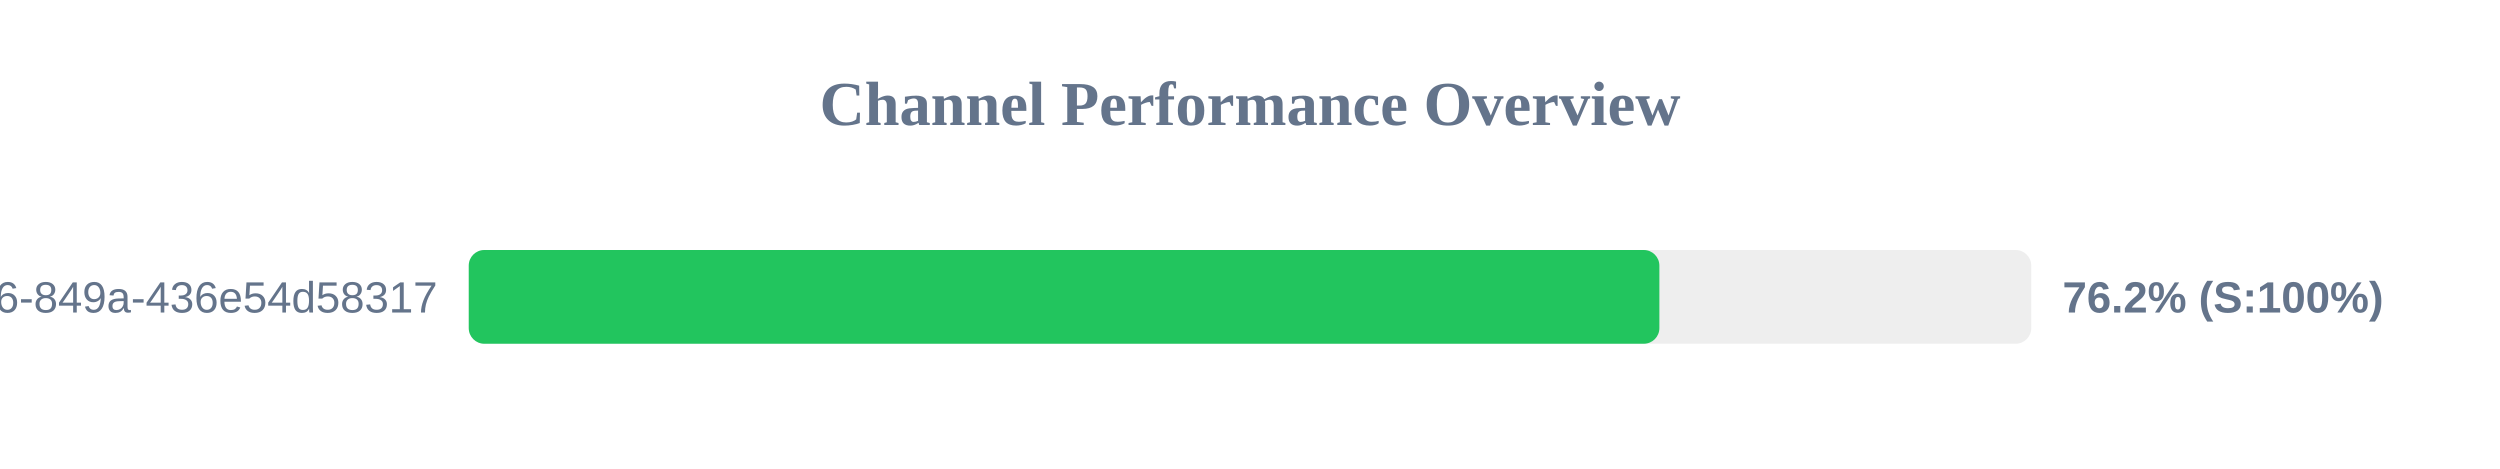
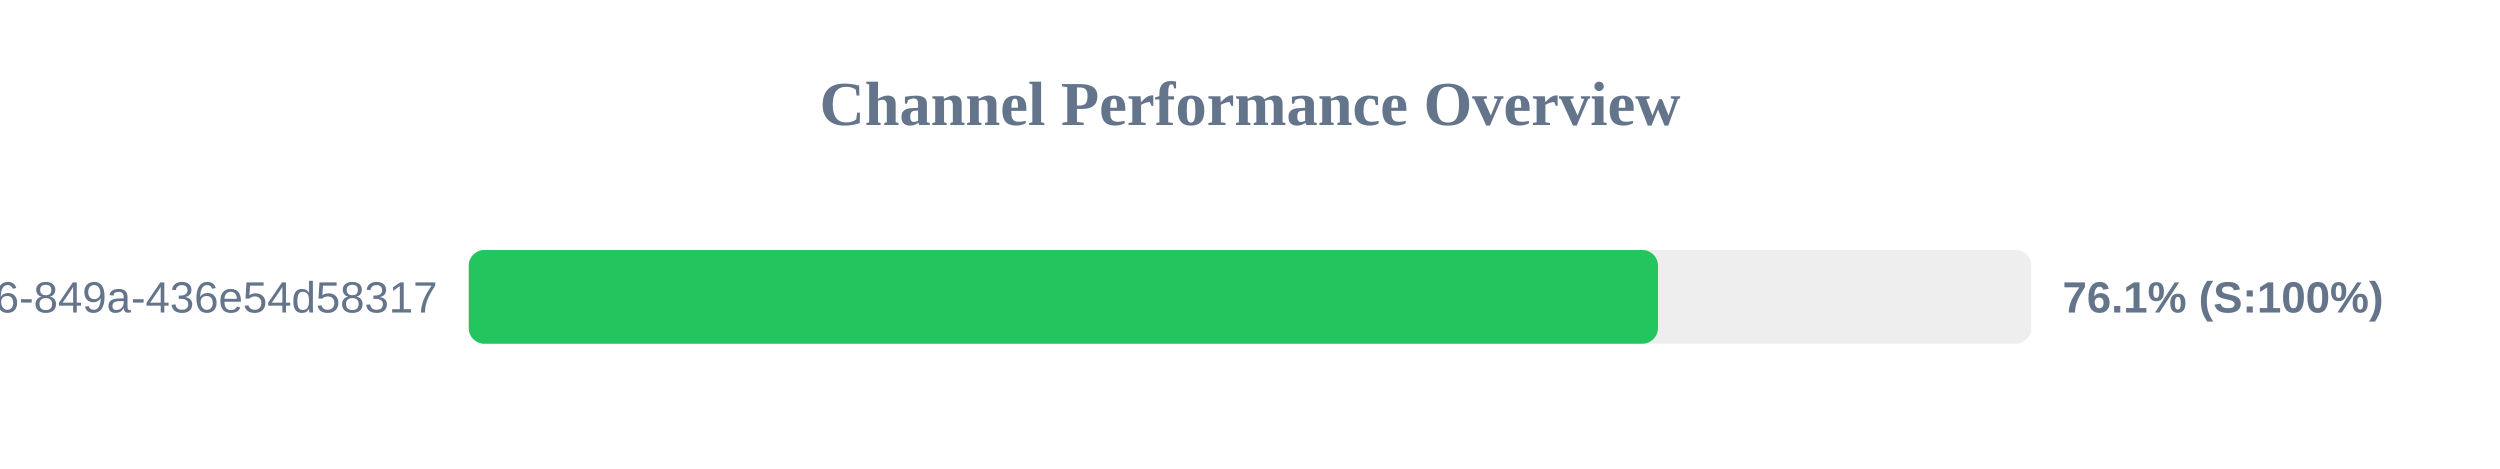
<svg xmlns="http://www.w3.org/2000/svg" width="800" height="150" version="1.1">
  <style>
        .row { font: 14px Arial; fill: #64748b; }
        .score { font: bold 14px Arial; fill: #64748b; }
    </style>
  <text x="400" y="40" text-anchor="middle" font-size="20px" font-weight="bold" fill="#64748b">Channel Performance Overview</text>
  <rect x="150" y="80" width="500" height="30" fill="#eee" rx="5" />
-   <rect x="150" y="80" width="381.0" height="30" fill="#22c55e" rx="5" />
+   <rect x="150" y="80" width="380.55" height="30" fill="#22c55e" rx="5" />
  <text x="140" y="100" text-anchor="end" class="row">?uuid=29fbd51f-03c8-4d76-849a-436e54d58317</text>
-   <text x="660" y="100" text-anchor="start" class="score">76.2% (S:100%)</text>
+   <text x="660" y="100" text-anchor="start" class="score">76.1% (S:100%)</text>
</svg>
